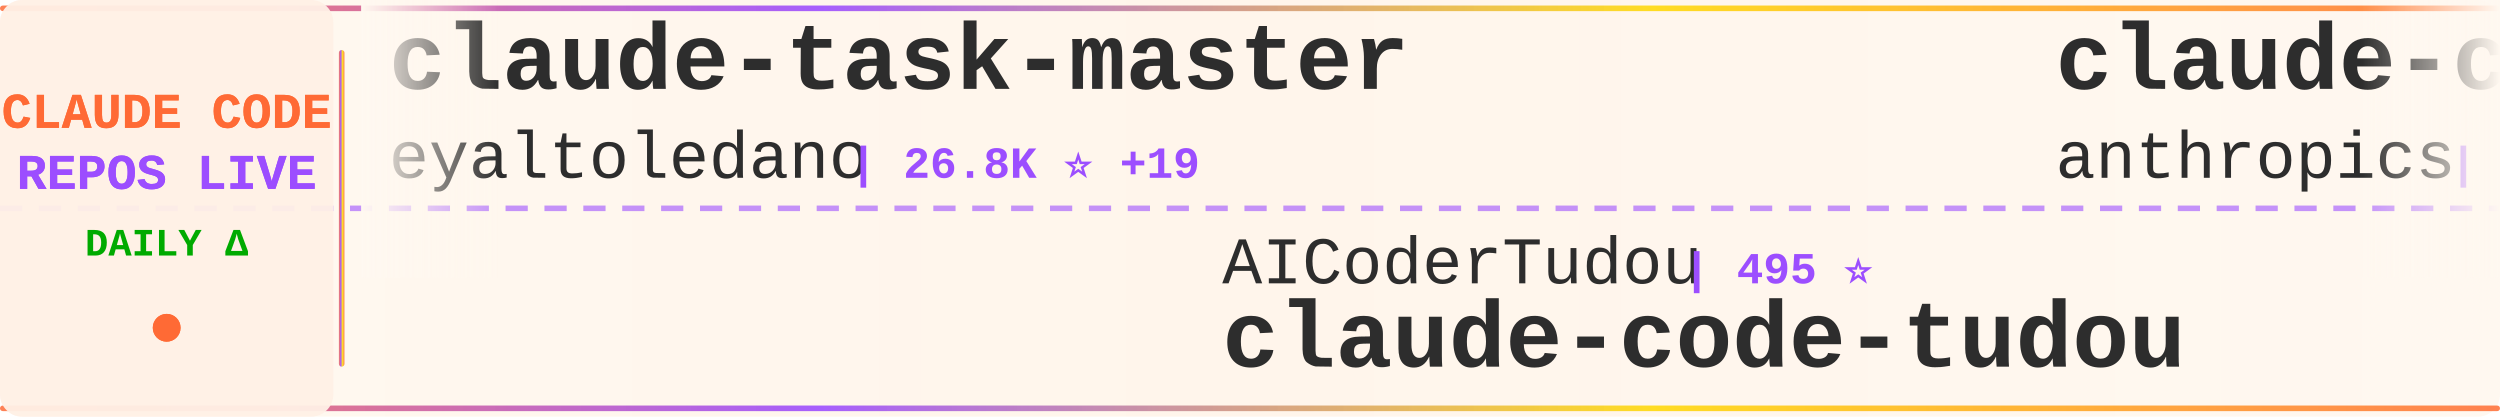
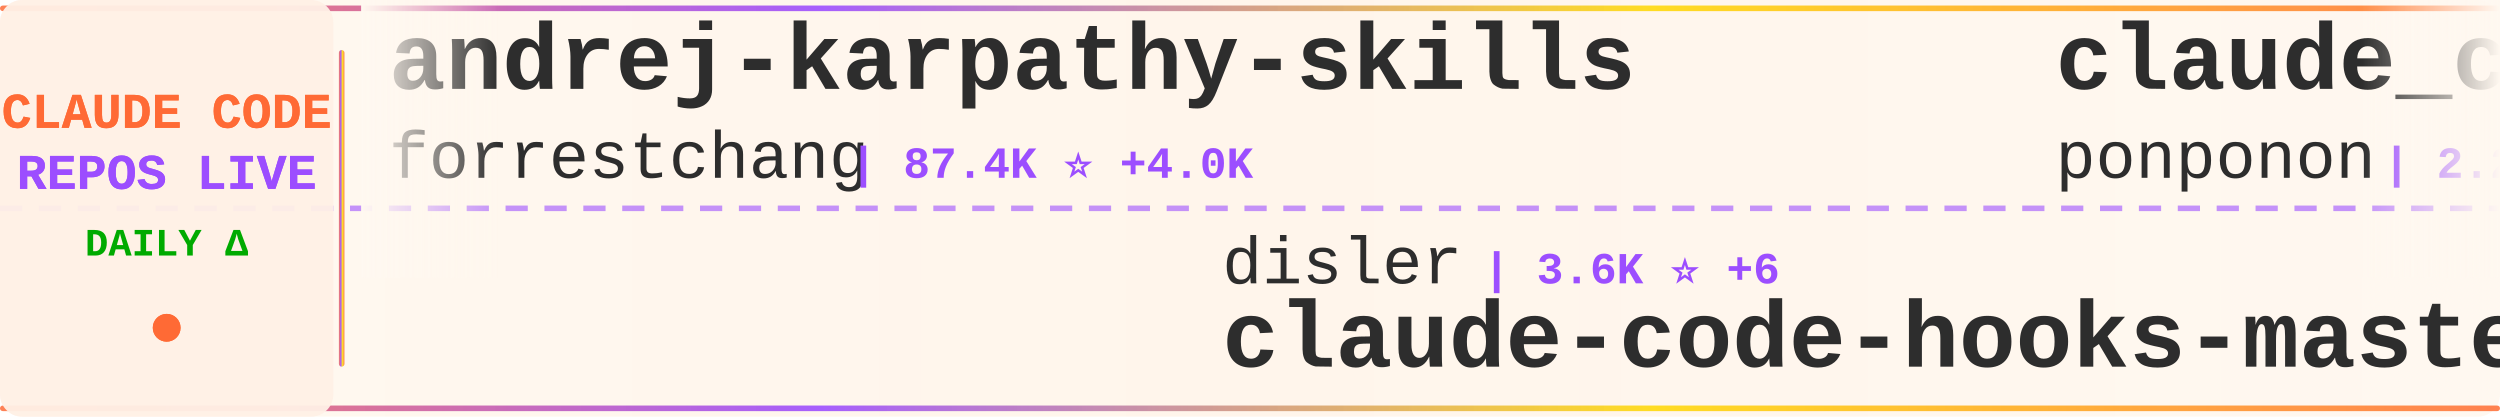
<svg xmlns="http://www.w3.org/2000/svg" width="900" height="150">
  <defs>
    <linearGradient id="tickerBg" x1="0%" y1="0%" x2="100%" y2="0%">
      <stop offset="0%" style="stop-color:#fff8f0;stop-opacity:0.98" />
      <stop offset="50%" style="stop-color:#fff5eb;stop-opacity:1" />
      <stop offset="100%" style="stop-color:#fff8f0;stop-opacity:0.98" />
    </linearGradient>
    <linearGradient id="borderGrad" x1="0%" y1="0%" x2="100%" y2="0%">
      <stop offset="0%" style="stop-color:#FF6B35;stop-opacity:0.85">
        <animate attributeName="stop-opacity" values="0.85;1;0.85" dur="2s" repeatCount="indefinite" />
      </stop>
      <stop offset="33%" style="stop-color:#9C4EFF;stop-opacity:0.9">
        <animate attributeName="stop-opacity" values="0.9;1;0.9" dur="2.2s" repeatCount="indefinite" />
      </stop>
      <stop offset="66%" style="stop-color:#FFD700;stop-opacity:0.85">
        <animate attributeName="stop-opacity" values="0.85;1;0.85" dur="1.8s" repeatCount="indefinite" />
      </stop>
      <stop offset="100%" style="stop-color:#FF6B35;stop-opacity:0.85">
        <animate attributeName="stop-opacity" values="0.85;1;0.85" dur="2s" repeatCount="indefinite" />
      </stop>
    </linearGradient>
    <filter id="textGlow">
      <feGaussianBlur stdDeviation="0.15" result="coloredBlur" />
      <feMerge>
        <feMergeNode in="coloredBlur" />
        <feMergeNode in="SourceGraphic" />
      </feMerge>
    </filter>
    <filter id="metricGlow">
      <feGaussianBlur stdDeviation="0.2" result="coloredBlur" />
      <feMerge>
        <feMergeNode in="coloredBlur" />
        <feMergeNode in="SourceGraphic" />
      </feMerge>
    </filter>
    <linearGradient id="leftFade" x1="0%" y1="0%" x2="100%" y2="0%">
      <stop offset="0%" style="stop-color:#fff8f0;stop-opacity:1" />
      <stop offset="100%" style="stop-color:#fff8f0;stop-opacity:0" />
    </linearGradient>
    <linearGradient id="rightFade" x1="0%" y1="0%" x2="100%" y2="0%">
      <stop offset="0%" style="stop-color:#fff8f0;stop-opacity:0" />
      <stop offset="100%" style="stop-color:#fff8f0;stop-opacity:1" />
    </linearGradient>
  </defs>
  <rect width="900" height="150" fill="url(#tickerBg)" rx="8" />
  <rect x="0" y="2" width="900" height="2" fill="url(#borderGrad)" rx="1" />
  <rect x="0" y="146" width="900" height="2" fill="url(#borderGrad)" rx="1" />
  <line x1="0" y1="75" x2="900" y2="75" stroke="#9C4EFF" stroke-width="2" stroke-dasharray="8 6" opacity="0.6" />
  <rect x="0" y="0" width="120" height="150" fill="#fff0e6" opacity="0.95" rx="8" />
  <text x="60" y="46" font-family="'Courier New', monospace" font-size="18" font-weight="bold" fill="#FF6B35" text-anchor="middle" filter="url(#textGlow)">
    CLAUDE CODE
  </text>
  <text x="60" y="68" font-family="'Courier New', monospace" font-size="18" font-weight="bold" fill="#9C4EFF" text-anchor="middle" filter="url(#textGlow)">
    REPOS LIVE
  </text>
  <text x="60" y="92" font-family="'Courier New', monospace" font-size="14" font-weight="bold" fill="#00aa00" text-anchor="middle">
    DAILY Δ
  </text>
  <circle cx="60" cy="118" r="5" fill="#FF6B35" filter="url(#metricGlow)">
    <animate attributeName="r" values="4;6;4" dur="1.5s" repeatCount="indefinite" />
    <animate attributeName="opacity" values="0.6;1;0.6" dur="1.5s" repeatCount="indefinite" />
  </circle>
  <rect x="122" y="18" width="2" height="114" fill="url(#borderGrad)" rx="1" />
  <clipPath id="tickerClip">
    <rect x="130" y="0" width="770" height="150" />
  </clipPath>
  <g clip-path="url(#tickerClip)">
    <g id="tickerItems">
      <animateTransform attributeName="transform" attributeType="XML" type="translate" from="0 0" to="-3000 0" dur="54s" repeatCount="indefinite" />
      <g transform="translate(0, 0)">
-         <text x="140" y="32" font-family="'Courier New', monospace" font-size="34" font-weight="bold" fill="#2d2d2d">claude-task-master</text>
-         <text x="140" y="64" font-family="'Courier New', monospace" font-size="24" font-weight="normal" fill="#2d2d2d" opacity="1.0">eyaltoledano</text>
-         <text x="306" y="64" font-family="'Courier New', monospace" font-size="16" font-weight="bold" fill="#9C4EFF"> | 26.8K ⭐ +19</text>
+         <text x="140" y="32" font-family="'Courier New', monospace" font-size="34" font-weight="bold" fill="#2d2d2d">andrej-karpathy-skills</text>
+         <text x="140" y="64" font-family="'Courier New', monospace" font-size="24" font-weight="normal" fill="#2d2d2d" opacity="1.0">forrestchang</text>
+         <text x="306" y="64" font-family="'Courier New', monospace" font-size="16" font-weight="bold" fill="#9C4EFF"> | 87.4K ⭐ +4.0K</text>
      </g>
      <g transform="translate(300, 0)">
-         <text x="140" y="102" font-family="'Courier New', monospace" font-size="24" font-weight="normal" fill="#2d2d2d" opacity="1.0">AICoderTudou</text>
-         <text x="306" y="102" font-family="'Courier New', monospace" font-size="16" font-weight="bold" fill="#9C4EFF"> | 495 ⭐</text>
-         <text x="140" y="132" font-family="'Courier New', monospace" font-size="34" font-weight="bold" fill="#2d2d2d">claude-code-tudou</text>
+         <text x="140" y="102" font-family="'Courier New', monospace" font-size="24" font-weight="normal" fill="#2d2d2d" opacity="1.0">disler</text>
+         <text x="234" y="102" font-family="'Courier New', monospace" font-size="16" font-weight="bold" fill="#9C4EFF"> | 3.6K ⭐ +6</text>
+         <text x="140" y="132" font-family="'Courier New', monospace" font-size="34" font-weight="bold" fill="#2d2d2d">claude-code-hooks-master...</text>
      </g>
      <g transform="translate(600, 0)">
-         <text x="140" y="32" font-family="'Courier New', monospace" font-size="34" font-weight="bold" fill="#2d2d2d">claude-code-security-rev...</text>
-         <text x="140" y="64" font-family="'Courier New', monospace" font-size="24" font-weight="normal" fill="#2d2d2d" opacity="1.0">anthropics</text>
-         <text x="282" y="64" font-family="'Courier New', monospace" font-size="16" font-weight="bold" fill="#9C4EFF"> | 4.4K ⭐ +10</text>
+         <text x="140" y="32" font-family="'Courier New', monospace" font-size="34" font-weight="bold" fill="#2d2d2d">claude_code_src</text>
+         <text x="140" y="64" font-family="'Courier New', monospace" font-size="24" font-weight="normal" fill="#2d2d2d" opacity="1.0">ponponon</text>
+         <text x="258" y="64" font-family="'Courier New', monospace" font-size="16" font-weight="bold" fill="#9C4EFF"> | 2.2K ⭐ +7</text>
      </g>
      <g transform="translate(900, 0)">
-         <text x="140" y="102" font-family="'Courier New', monospace" font-size="24" font-weight="normal" fill="#2d2d2d" opacity="1.0">sickn33</text>
-         <text x="246" y="102" font-family="'Courier New', monospace" font-size="16" font-weight="bold" fill="#9C4EFF"> | 35.1K ⭐ +161</text>
-         <text x="140" y="132" font-family="'Courier New', monospace" font-size="34" font-weight="bold" fill="#2d2d2d">antigravity-awesome-skil...</text>
+         <text x="140" y="102" font-family="'Courier New', monospace" font-size="24" font-weight="normal" fill="#2d2d2d" opacity="1.0">farion1231</text>
+         <text x="282" y="102" font-family="'Courier New', monospace" font-size="16" font-weight="bold" fill="#9C4EFF"> | 51.3K ⭐ +668</text>
+         <text x="140" y="132" font-family="'Courier New', monospace" font-size="34" font-weight="bold" fill="#2d2d2d">cc-switch</text>
      </g>
      <g transform="translate(1200, 0)">
-         <text x="140" y="32" font-family="'Courier New', monospace" font-size="34" font-weight="bold" fill="#2d2d2d">Claude-Code-Game-Studios</text>
-         <text x="140" y="64" font-family="'Courier New', monospace" font-size="24" font-weight="normal" fill="#2d2d2d" opacity="1.0">Donchitos</text>
-         <text x="270" y="64" font-family="'Courier New', monospace" font-size="16" font-weight="bold" fill="#9C4EFF"> | 16.1K ⭐ +143</text>
+         <text x="140" y="32" font-family="'Courier New', monospace" font-size="34" font-weight="bold" fill="#2d2d2d">everything-claude-code</text>
+         <text x="140" y="64" font-family="'Courier New', monospace" font-size="24" font-weight="normal" fill="#2d2d2d" opacity="1.0">affaan-m</text>
+         <text x="258" y="64" font-family="'Courier New', monospace" font-size="16" font-weight="bold" fill="#9C4EFF"> | 166.9K ⭐ +752</text>
      </g>
      <g transform="translate(1500, 0)">
-         <text x="140" y="102" font-family="'Courier New', monospace" font-size="24" font-weight="normal" fill="#2d2d2d" opacity="1.0">farion1231</text>
-         <text x="282" y="102" font-family="'Courier New', monospace" font-size="16" font-weight="bold" fill="#9C4EFF"> | 51.3K ⭐ +661</text>
-         <text x="140" y="132" font-family="'Courier New', monospace" font-size="34" font-weight="bold" fill="#2d2d2d">cc-switch</text>
+         <text x="140" y="102" font-family="'Courier New', monospace" font-size="24" font-weight="normal" fill="#2d2d2d" opacity="1.0">Yuyz0112</text>
+         <text x="258" y="102" font-family="'Courier New', monospace" font-size="16" font-weight="bold" fill="#9C4EFF"> | 2.4K ⭐</text>
+         <text x="140" y="132" font-family="'Courier New', monospace" font-size="34" font-weight="bold" fill="#2d2d2d">claude-code-reverse</text>
      </g>
      <g transform="translate(1800, 0)">
-         <text x="140" y="32" font-family="'Courier New', monospace" font-size="34" font-weight="bold" fill="#2d2d2d">claude-code-analysis</text>
-         <text x="140" y="64" font-family="'Courier New', monospace" font-size="24" font-weight="normal" fill="#2d2d2d" opacity="1.0">liuup</text>
-         <text x="222" y="64" font-family="'Courier New', monospace" font-size="16" font-weight="bold" fill="#9C4EFF"> | 2.0K ⭐ +19</text>
+         <text x="140" y="32" font-family="'Courier New', monospace" font-size="34" font-weight="bold" fill="#2d2d2d">claude-code-source-build</text>
+         <text x="140" y="64" font-family="'Courier New', monospace" font-size="24" font-weight="normal" fill="#2d2d2d" opacity="1.0">andrew-kramer-inno</text>
+         <text x="378" y="64" font-family="'Courier New', monospace" font-size="16" font-weight="bold" fill="#9C4EFF"> | 576 ⭐</text>
      </g>
      <g transform="translate(2100, 0)">
-         <text x="140" y="102" font-family="'Courier New', monospace" font-size="24" font-weight="normal" fill="#2d2d2d" opacity="1.0">ChinaSiro</text>
-         <text x="270" y="102" font-family="'Courier New', monospace" font-size="16" font-weight="bold" fill="#9C4EFF"> | 9.0K ⭐ +11</text>
-         <text x="140" y="132" font-family="'Courier New', monospace" font-size="34" font-weight="bold" fill="#2d2d2d">claude-code-sourcemap</text>
+         <text x="140" y="102" font-family="'Courier New', monospace" font-size="24" font-weight="normal" fill="#2d2d2d" opacity="1.0">rohitg00</text>
+         <text x="258" y="102" font-family="'Courier New', monospace" font-size="16" font-weight="bold" fill="#9C4EFF"> | 1.4K ⭐ +12</text>
+         <text x="140" y="132" font-family="'Courier New', monospace" font-size="34" font-weight="bold" fill="#2d2d2d">awesome-claude-code-tool...</text>
      </g>
      <g transform="translate(2400, 0)">
        <text x="140" y="32" font-family="'Courier New', monospace" font-size="34" font-weight="bold" fill="#2d2d2d">nanoclaw</text>
        <text x="140" y="64" font-family="'Courier New', monospace" font-size="24" font-weight="normal" fill="#2d2d2d" opacity="1.0">qwibitai</text>
-         <text x="258" y="64" font-family="'Courier New', monospace" font-size="16" font-weight="bold" fill="#9C4EFF"> | 28.0K ⭐ +102</text>
+         <text x="258" y="64" font-family="'Courier New', monospace" font-size="16" font-weight="bold" fill="#9C4EFF"> | 28.0K ⭐ +100</text>
      </g>
      <g transform="translate(2700, 0)">
-         <text x="140" y="102" font-family="'Courier New', monospace" font-size="24" font-weight="normal" fill="#2d2d2d" opacity="1.0">carlvellotti</text>
-         <text x="306" y="102" font-family="'Courier New', monospace" font-size="16" font-weight="bold" fill="#9C4EFF"> | 1.9K ⭐ +2</text>
-         <text x="140" y="132" font-family="'Courier New', monospace" font-size="34" font-weight="bold" fill="#2d2d2d">claude-code-pm-course</text>
+         <text x="140" y="102" font-family="'Courier New', monospace" font-size="24" font-weight="normal" fill="#2d2d2d" opacity="1.0">LING71671</text>
+         <text x="270" y="102" font-family="'Courier New', monospace" font-size="16" font-weight="bold" fill="#9C4EFF"> | 779 ⭐ +3</text>
+         <text x="140" y="132" font-family="'Courier New', monospace" font-size="34" font-weight="bold" fill="#2d2d2d">Open-ClaudeCode</text>
      </g>
      <g transform="translate(3000, 0)">
-         <text x="140" y="32" font-family="'Courier New', monospace" font-size="34" font-weight="bold" fill="#2d2d2d">claude-task-master</text>
-         <text x="140" y="64" font-family="'Courier New', monospace" font-size="24" font-weight="normal" fill="#2d2d2d" opacity="1.0">eyaltoledano</text>
-         <text x="306" y="64" font-family="'Courier New', monospace" font-size="16" font-weight="bold" fill="#9C4EFF"> | 26.8K ⭐ +19</text>
+         <text x="140" y="32" font-family="'Courier New', monospace" font-size="34" font-weight="bold" fill="#2d2d2d">andrej-karpathy-skills</text>
+         <text x="140" y="64" font-family="'Courier New', monospace" font-size="24" font-weight="normal" fill="#2d2d2d" opacity="1.0">forrestchang</text>
+         <text x="306" y="64" font-family="'Courier New', monospace" font-size="16" font-weight="bold" fill="#9C4EFF"> | 87.4K ⭐ +4.0K</text>
      </g>
      <g transform="translate(3300, 0)">
-         <text x="140" y="102" font-family="'Courier New', monospace" font-size="24" font-weight="normal" fill="#2d2d2d" opacity="1.0">AICoderTudou</text>
-         <text x="306" y="102" font-family="'Courier New', monospace" font-size="16" font-weight="bold" fill="#9C4EFF"> | 495 ⭐</text>
-         <text x="140" y="132" font-family="'Courier New', monospace" font-size="34" font-weight="bold" fill="#2d2d2d">claude-code-tudou</text>
+         <text x="140" y="102" font-family="'Courier New', monospace" font-size="24" font-weight="normal" fill="#2d2d2d" opacity="1.0">disler</text>
+         <text x="234" y="102" font-family="'Courier New', monospace" font-size="16" font-weight="bold" fill="#9C4EFF"> | 3.6K ⭐ +6</text>
+         <text x="140" y="132" font-family="'Courier New', monospace" font-size="34" font-weight="bold" fill="#2d2d2d">claude-code-hooks-master...</text>
      </g>
      <g transform="translate(3600, 0)">
-         <text x="140" y="32" font-family="'Courier New', monospace" font-size="34" font-weight="bold" fill="#2d2d2d">claude-code-security-rev...</text>
-         <text x="140" y="64" font-family="'Courier New', monospace" font-size="24" font-weight="normal" fill="#2d2d2d" opacity="1.0">anthropics</text>
-         <text x="282" y="64" font-family="'Courier New', monospace" font-size="16" font-weight="bold" fill="#9C4EFF"> | 4.4K ⭐ +10</text>
+         <text x="140" y="32" font-family="'Courier New', monospace" font-size="34" font-weight="bold" fill="#2d2d2d">claude_code_src</text>
+         <text x="140" y="64" font-family="'Courier New', monospace" font-size="24" font-weight="normal" fill="#2d2d2d" opacity="1.0">ponponon</text>
+         <text x="258" y="64" font-family="'Courier New', monospace" font-size="16" font-weight="bold" fill="#9C4EFF"> | 2.2K ⭐ +7</text>
      </g>
      <g transform="translate(3900, 0)">
-         <text x="140" y="102" font-family="'Courier New', monospace" font-size="24" font-weight="normal" fill="#2d2d2d" opacity="1.0">sickn33</text>
-         <text x="246" y="102" font-family="'Courier New', monospace" font-size="16" font-weight="bold" fill="#9C4EFF"> | 35.1K ⭐ +161</text>
-         <text x="140" y="132" font-family="'Courier New', monospace" font-size="34" font-weight="bold" fill="#2d2d2d">antigravity-awesome-skil...</text>
+         <text x="140" y="102" font-family="'Courier New', monospace" font-size="24" font-weight="normal" fill="#2d2d2d" opacity="1.0">farion1231</text>
+         <text x="282" y="102" font-family="'Courier New', monospace" font-size="16" font-weight="bold" fill="#9C4EFF"> | 51.3K ⭐ +668</text>
+         <text x="140" y="132" font-family="'Courier New', monospace" font-size="34" font-weight="bold" fill="#2d2d2d">cc-switch</text>
      </g>
    </g>
  </g>
  <rect x="130" y="0" width="50" height="100" fill="url(#leftFade)" />
  <rect x="850" y="0" width="50" height="100" fill="url(#rightFade)" />
</svg>
